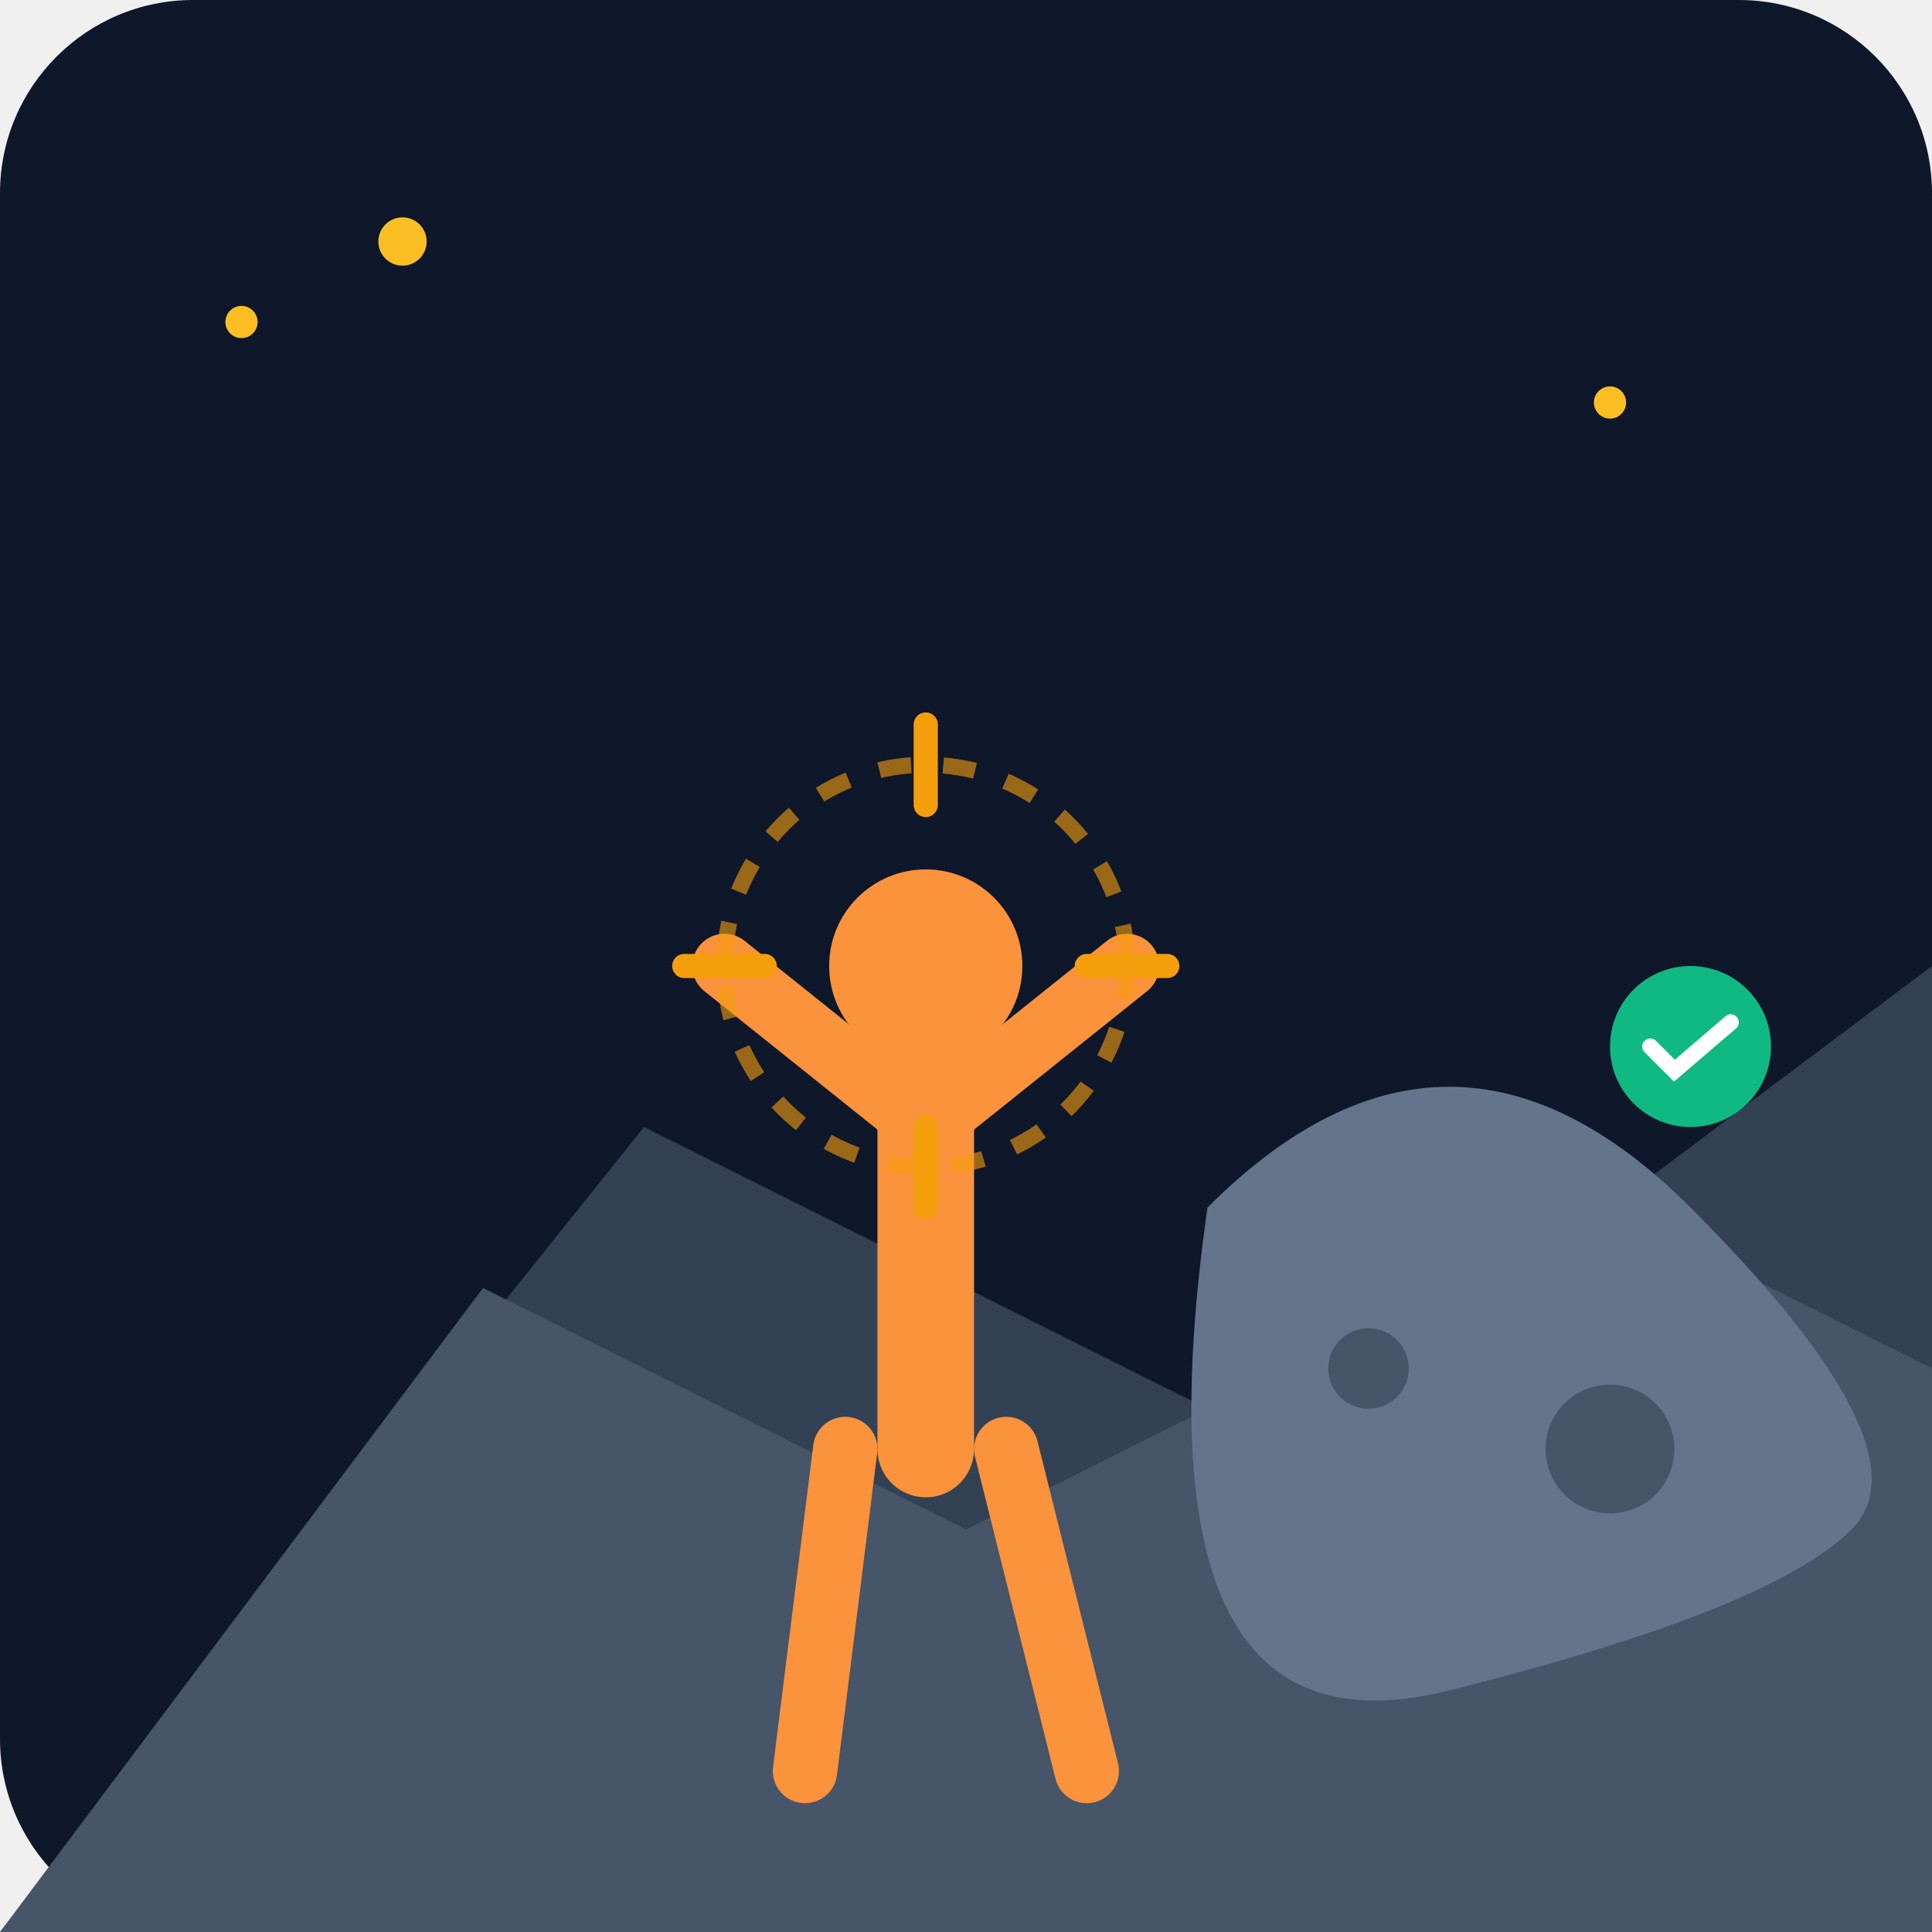
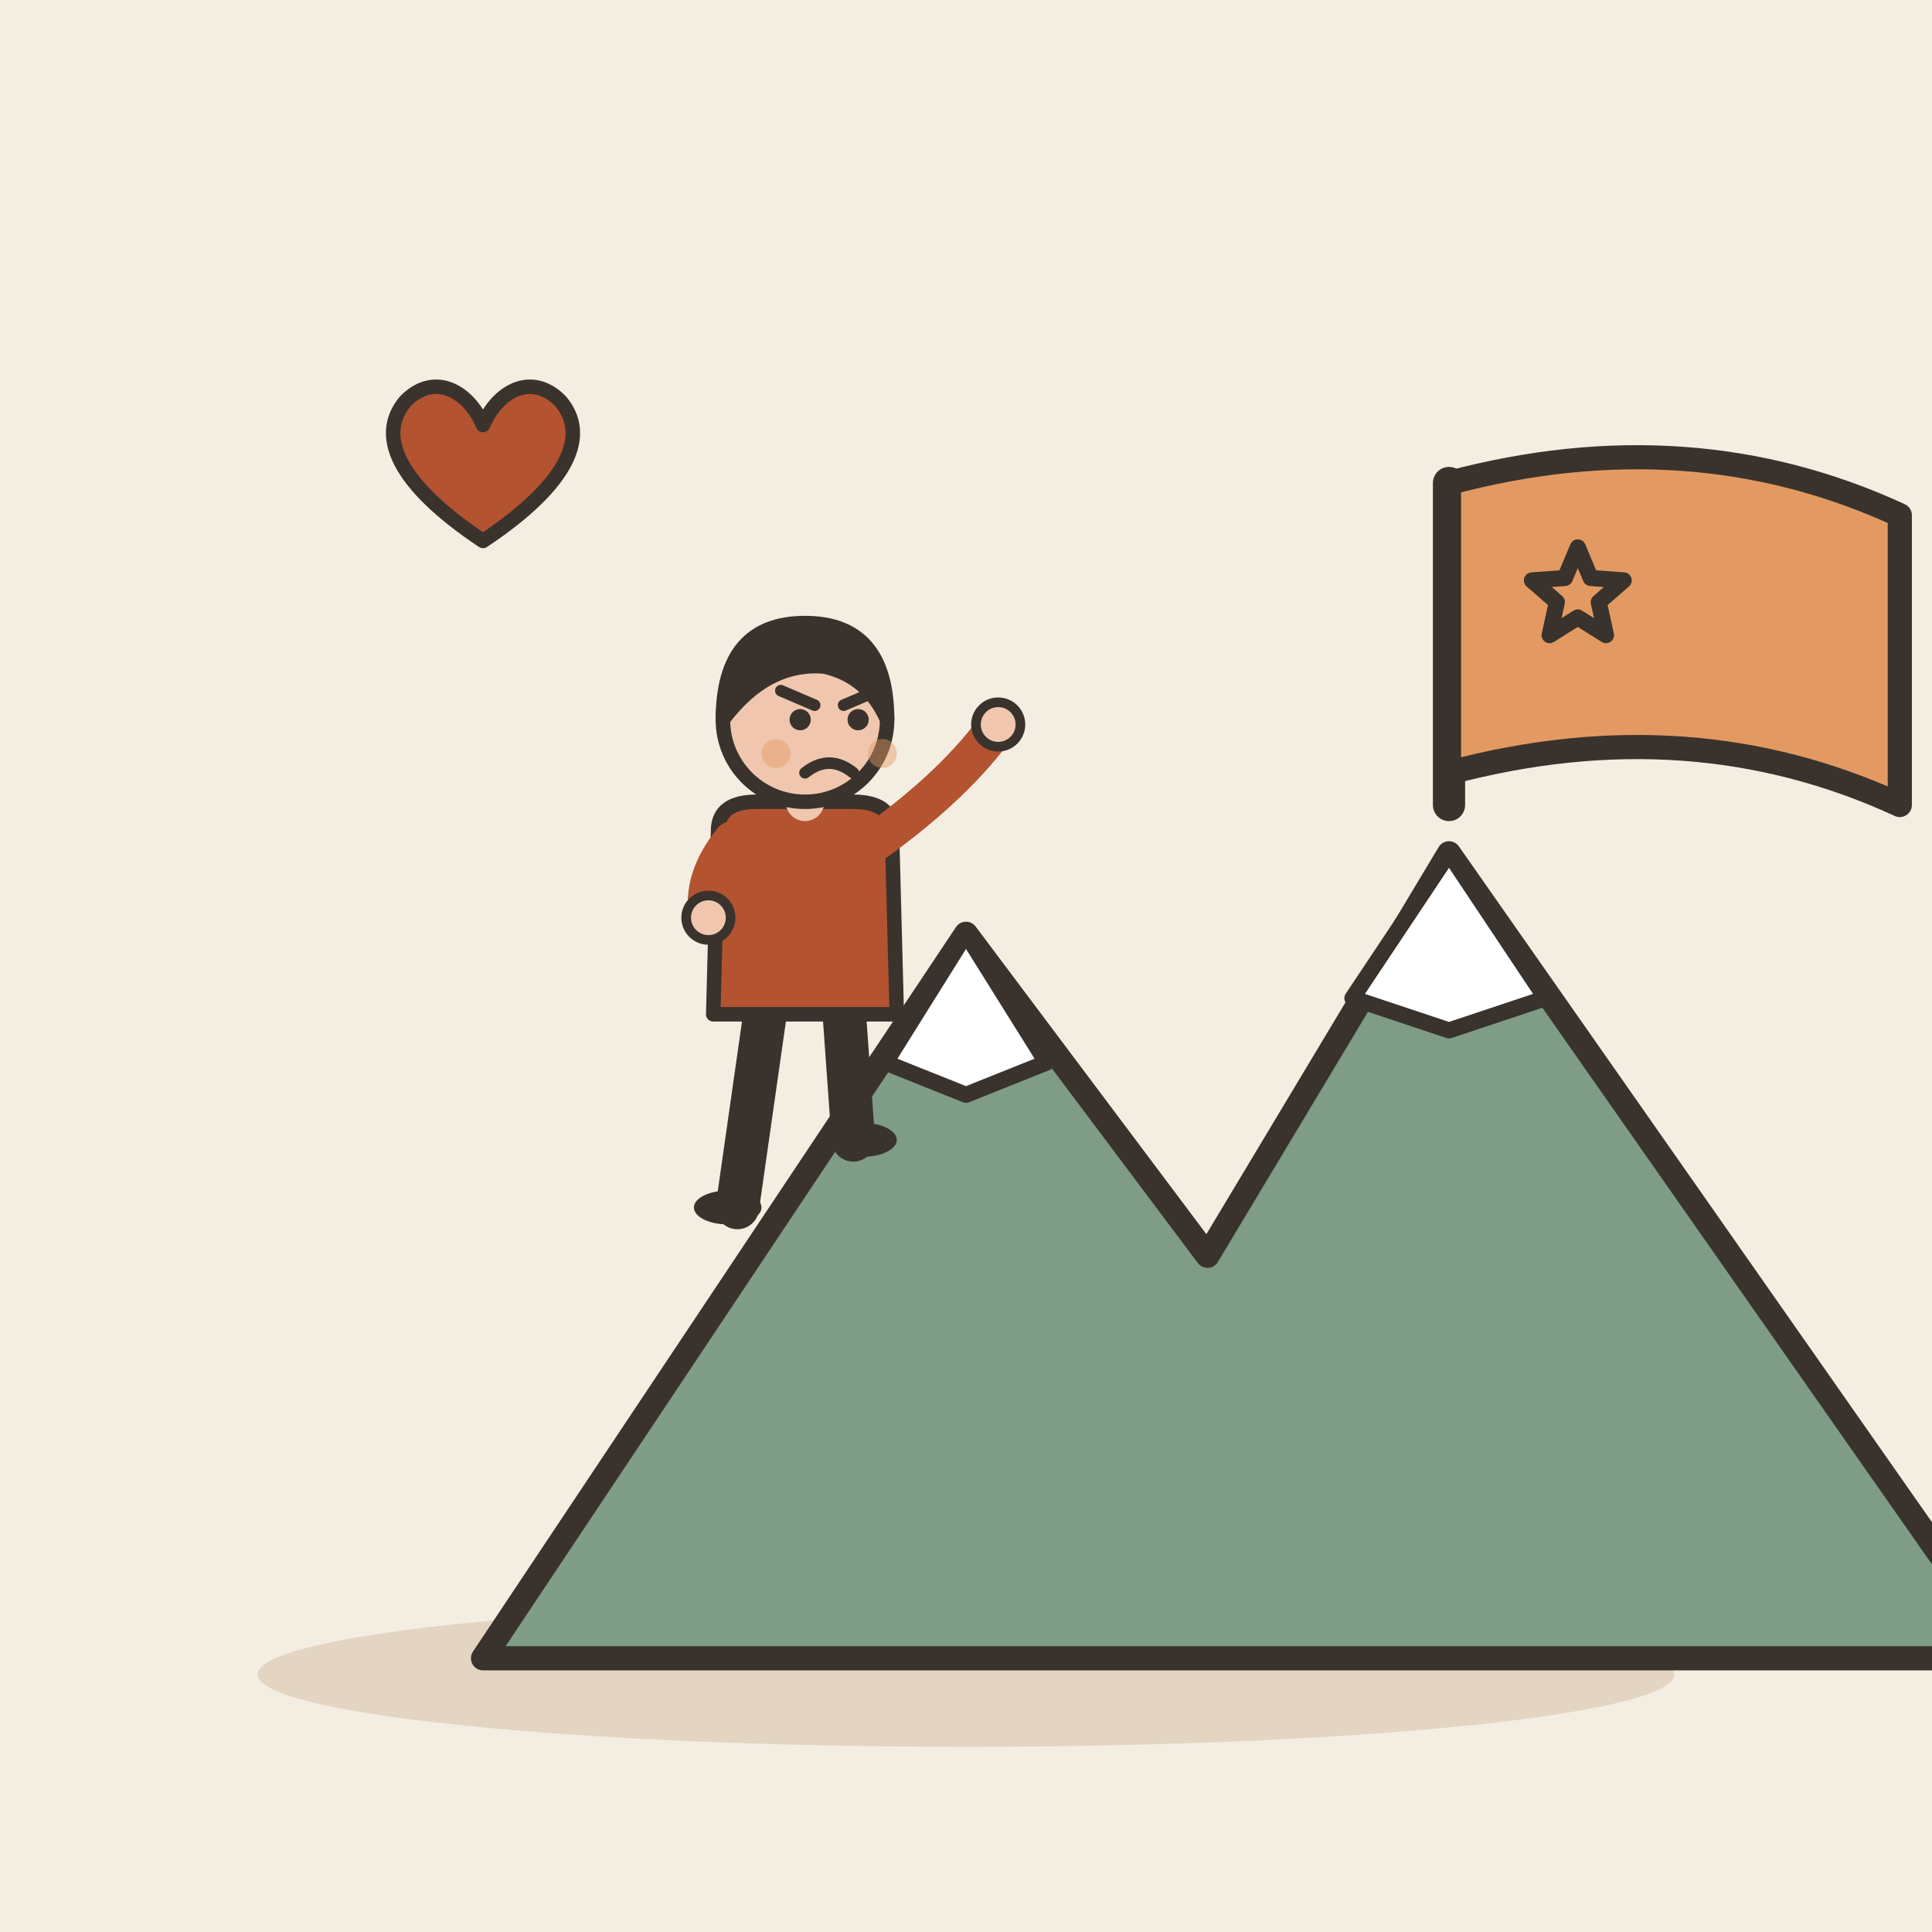
- <svg xmlns="http://www.w3.org/2000/svg" viewBox="0 0 240 240">
-   <defs>
-     <linearGradient id="bg" x1="0" y1="0" x2="0" y2="240">
-       <stop offset="0%" stop-color="#0f172a" />
-       <stop offset="100%" stop-color="#1e293b" />
-     </linearGradient>
-   </defs>
-   <rect width="240" height="240" rx="24" fill="url(#bg)" />
-   <path d="M0 240 L80 140 L160 180 L240 120 L240 240 Z" fill="#334155" />
-   <path d="M0 240 L60 160 L120 190 L200 150 L240 170 L240 240 Z" fill="#475569" />
-   <path d="M105 180 L100 220 M125 180 L135 220" stroke="#fb923c" stroke-width="8" stroke-linecap="round" />
-   <path d="M115 130 L115 180" stroke="#fb923c" stroke-width="12" stroke-linecap="round" />
-   <path d="M115 140 L90 120 M115 140 L140 120" stroke="#fb923c" stroke-width="8" stroke-linecap="round" />
-   <circle cx="115" cy="120" r="12" fill="#fb923c" />
-   <path d="M150 150 Q180 120 210 150 T230 190 T180 210 T150 150" fill="#64748b" />
-   <circle cx="170" cy="170" r="5" fill="#475569" />
-   <circle cx="200" cy="180" r="8" fill="#475569" />
-   <circle cx="115" cy="120" r="25" fill="none" stroke="#f59e0b" stroke-width="2" stroke-dasharray="4 4" opacity="0.6" />
-   <path d="M115 100 L115 90 M115 140 L115 150 M95 120 L85 120 M135 120 L145 120" stroke="#f59e0b" stroke-width="3" stroke-linecap="round" />
-   <circle cx="210" cy="130" r="10" fill="#10b981" />
-   <path d="M205 130 L208 133 L215 127" fill="none" stroke="#fff" stroke-width="2" stroke-linecap="round" />
-   <circle cx="30" cy="40" r="2" fill="#fbbf24" />
-   <circle cx="50" cy="30" r="3" fill="#fbbf24" />
-   <circle cx="200" cy="50" r="2" fill="#fbbf24" />
+ <svg xmlns="http://www.w3.org/2000/svg" viewBox="0 0 240 240" data-style="editorial">
+   <rect width="240" height="240" fill="#F4EDE2" />
+   <ellipse cx="120" cy="208" rx="88" ry="9" fill="#E3D5C1" />
+   <g transform="translate(150 206)">
+     <path d="M-90 0L-30 -90L0 -50L30 -100L100 0Z" fill="#7E9C86" stroke="#3A332D" stroke-width="3" stroke-linecap="round" stroke-linejoin="round" />
+     <path d="M-30 -90L-20 -74L-30 -70L-40 -74Z" fill="#FFFFFF" stroke="#3A332D" stroke-width="2" stroke-linecap="round" stroke-linejoin="round" />
+     <path d="M30 -100L42 -82L30 -78L18 -82Z" fill="#FFFFFF" stroke="#3A332D" stroke-width="2" stroke-linecap="round" stroke-linejoin="round" />
+   </g>
+   <g transform="translate(100 150) scale(0.6 0.6)">
+     <path d="M-8 -42L-14 0" stroke="#3A332D" stroke-width="9" stroke-linecap="round" fill="none" />
+     <path d="M8 -42L10 -14" stroke="#3A332D" stroke-width="9" stroke-linecap="round" fill="none" />
+     <ellipse cx="-16" cy="0" rx="7" ry="3.5" fill="#3A332D" />
+     <ellipse cx="12" cy="-14" rx="7" ry="3.5" fill="#3A332D" />
+     <path d="M-18 -78Q-18 -84 -10 -84L10 -84Q18 -84 18 -78L19 -40L-19 -40Z" fill="#B4532F" stroke="#3A332D" stroke-width="3" stroke-linecap="round" stroke-linejoin="round" />
+     <path d="M-15 -76Q-21.5 -68 -20 -60" fill="none" stroke="#B4532F" stroke-width="8" stroke-linecap="round" stroke-linejoin="round" />
+     <circle cx="-20" cy="-60" r="4.6" fill="#F0C7AE" stroke="#3A332D" stroke-linecap="round" stroke-linejoin="round" stroke-width="2" />
+     <path d="M15 -76Q31.5 -88 40 -100" fill="none" stroke="#B4532F" stroke-width="8" stroke-linecap="round" stroke-linejoin="round" />
+     <circle cx="40" cy="-100" r="4.6" fill="#F0C7AE" stroke="#3A332D" stroke-linecap="round" stroke-linejoin="round" stroke-width="2" />
+     <path d="M0 -84L0 -88" stroke="#F0C7AE" stroke-width="8" stroke-linecap="round" fill="none" />
+     <circle cx="0" cy="-101" r="17" fill="#F0C7AE" stroke="#3A332D" stroke-width="3" stroke-linecap="round" stroke-linejoin="round" />
+     <path d="M-17 -101Q-17 -121 0 -121Q17 -121 17 -101Q13 -110 4 -112Q-8 -113 -17 -101Z" fill="#3A332D" stroke="#3A332D" stroke-width="3" stroke-linecap="round" stroke-linejoin="round" />
+     <circle cx="-1" cy="-101" r="2.2" fill="#3A332D" />
+     <circle cx="11" cy="-101" r="2.2" fill="#3A332D" />
+     <path d="M-5 -107L2 -104" fill="none" stroke="#3A332D" stroke-width="2.4" stroke-linecap="round" stroke-linejoin="round" />
+     <path d="M15 -107L8 -104" fill="none" stroke="#3A332D" stroke-width="2.4" stroke-linecap="round" stroke-linejoin="round" />
+     <path d="M0 -90Q5 -94 10 -90" fill="none" stroke="#3A332D" stroke-width="2.4" stroke-linecap="round" stroke-linejoin="round" />
+     <circle cx="-6" cy="-94" r="3" fill="#E39A62" opacity="0.45" />
+     <circle cx="16" cy="-94" r="3" fill="#E39A62" opacity="0.45" />
+   </g>
+   <g transform="translate(60 60) scale(0.6 0.6)">
+     <path d="M0 12C-18 0 -22 -10 -16 -17C-10 -23 -3 -19 0 -12C3 -19 10 -23 16 -17C22 -10 18 0 0 12Z" fill="#B4532F" stroke="#3A332D" stroke-width="3" stroke-linecap="round" stroke-linejoin="round" />
+   </g>
+   <path d="M180 100L180 60" stroke="#3A332D" stroke-width="4" stroke-linecap="round" fill="none" />
+   <path d="M180 60Q210 52 236 64L236 100Q210 88 180 96Z" fill="#E39A62" stroke="#3A332D" stroke-width="3" stroke-linecap="round" stroke-linejoin="round" />
+   <path d="M196.0 68.0L197.6 71.8L201.7 72.1L198.6 74.8L199.5 78.9L196.0 76.7L192.5 78.9L193.4 74.8L190.3 72.1L194.4 71.8Z" fill="#E39A62" stroke="#3A332D" stroke-width="2" stroke-linecap="round" stroke-linejoin="round" />
</svg>
